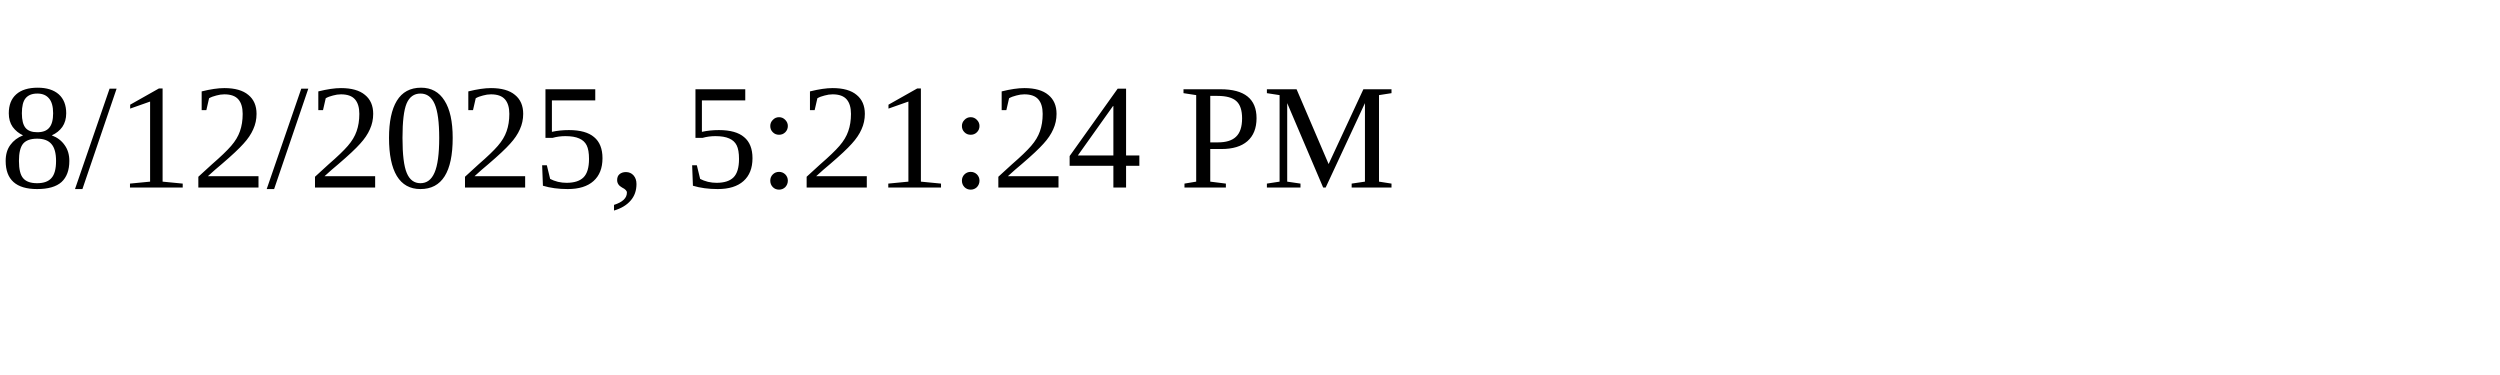
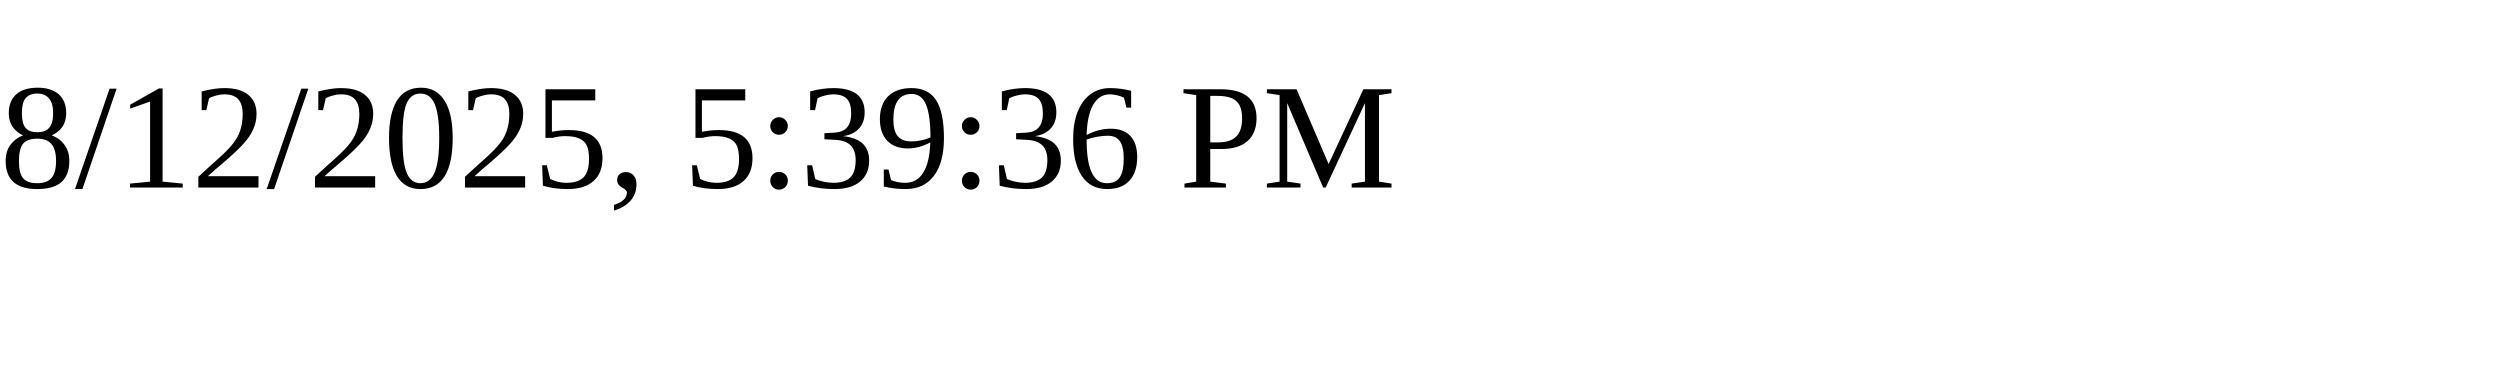
<svg xmlns="http://www.w3.org/2000/svg" height="30" width="200">
-   <text x="0" y="15">8/12/2025, 5:21:24 PM</text>
+   <text x="0" y="15">8/12/2025, 5:39:36 PM</text>
</svg>
